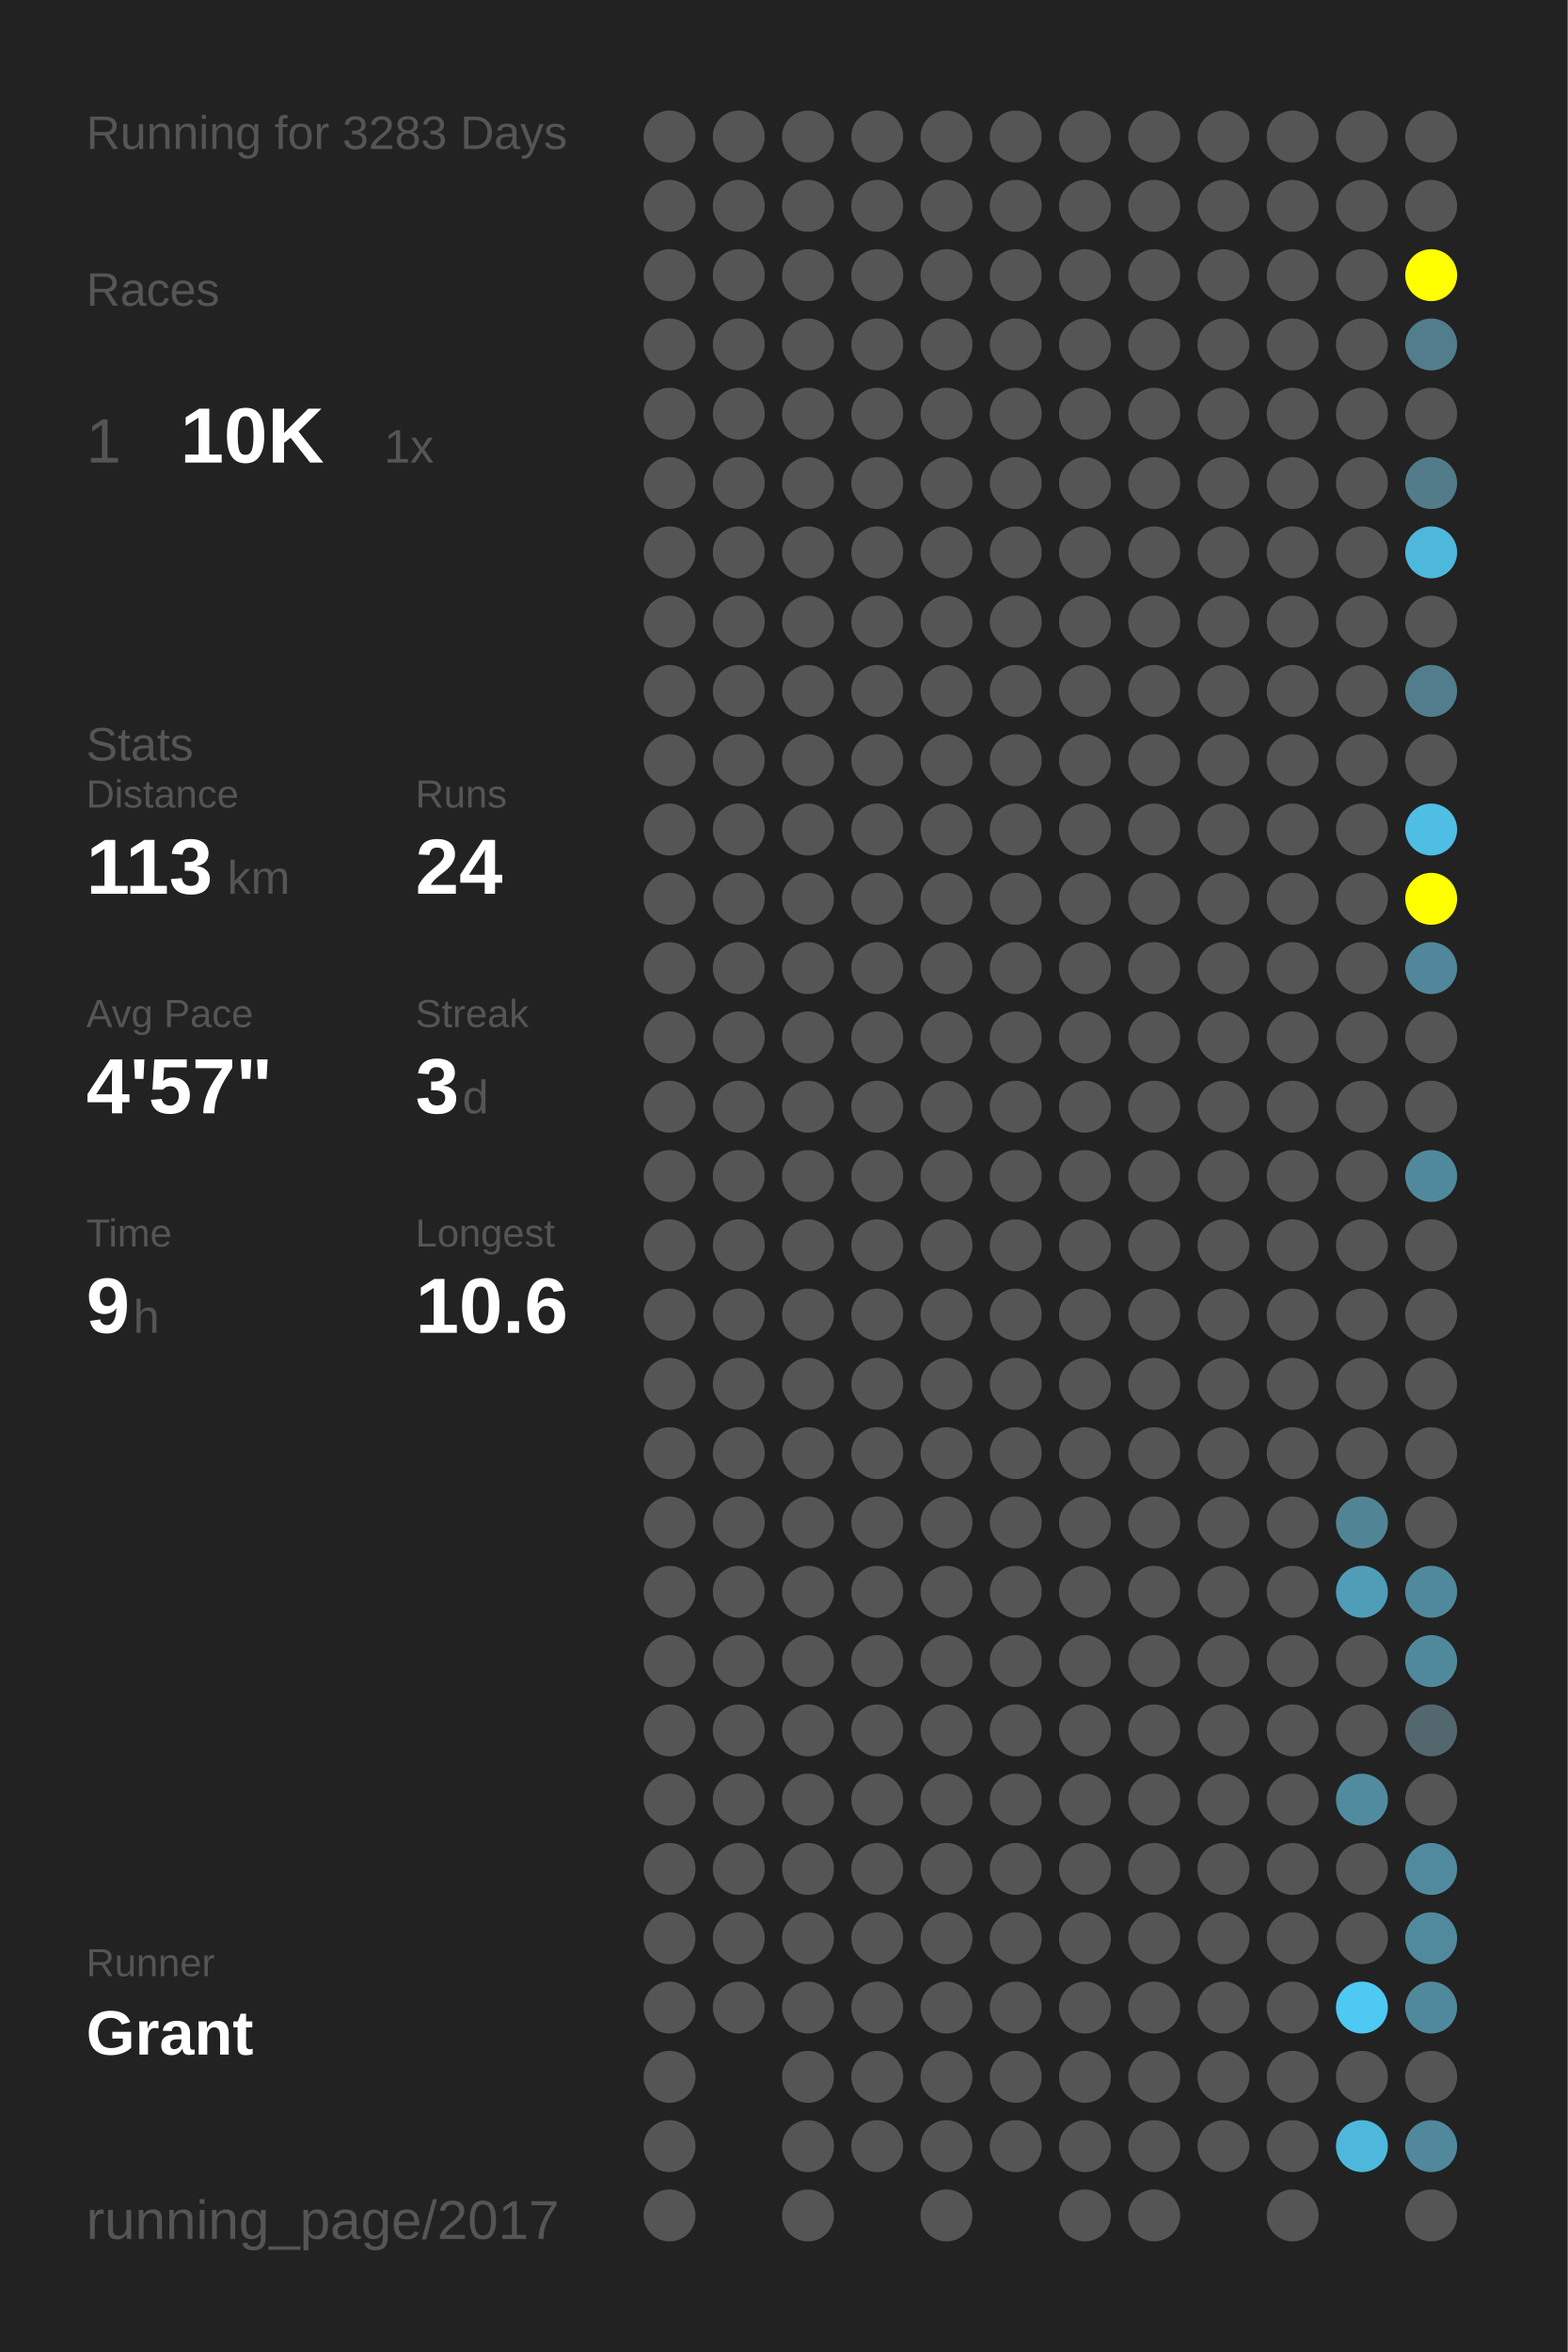
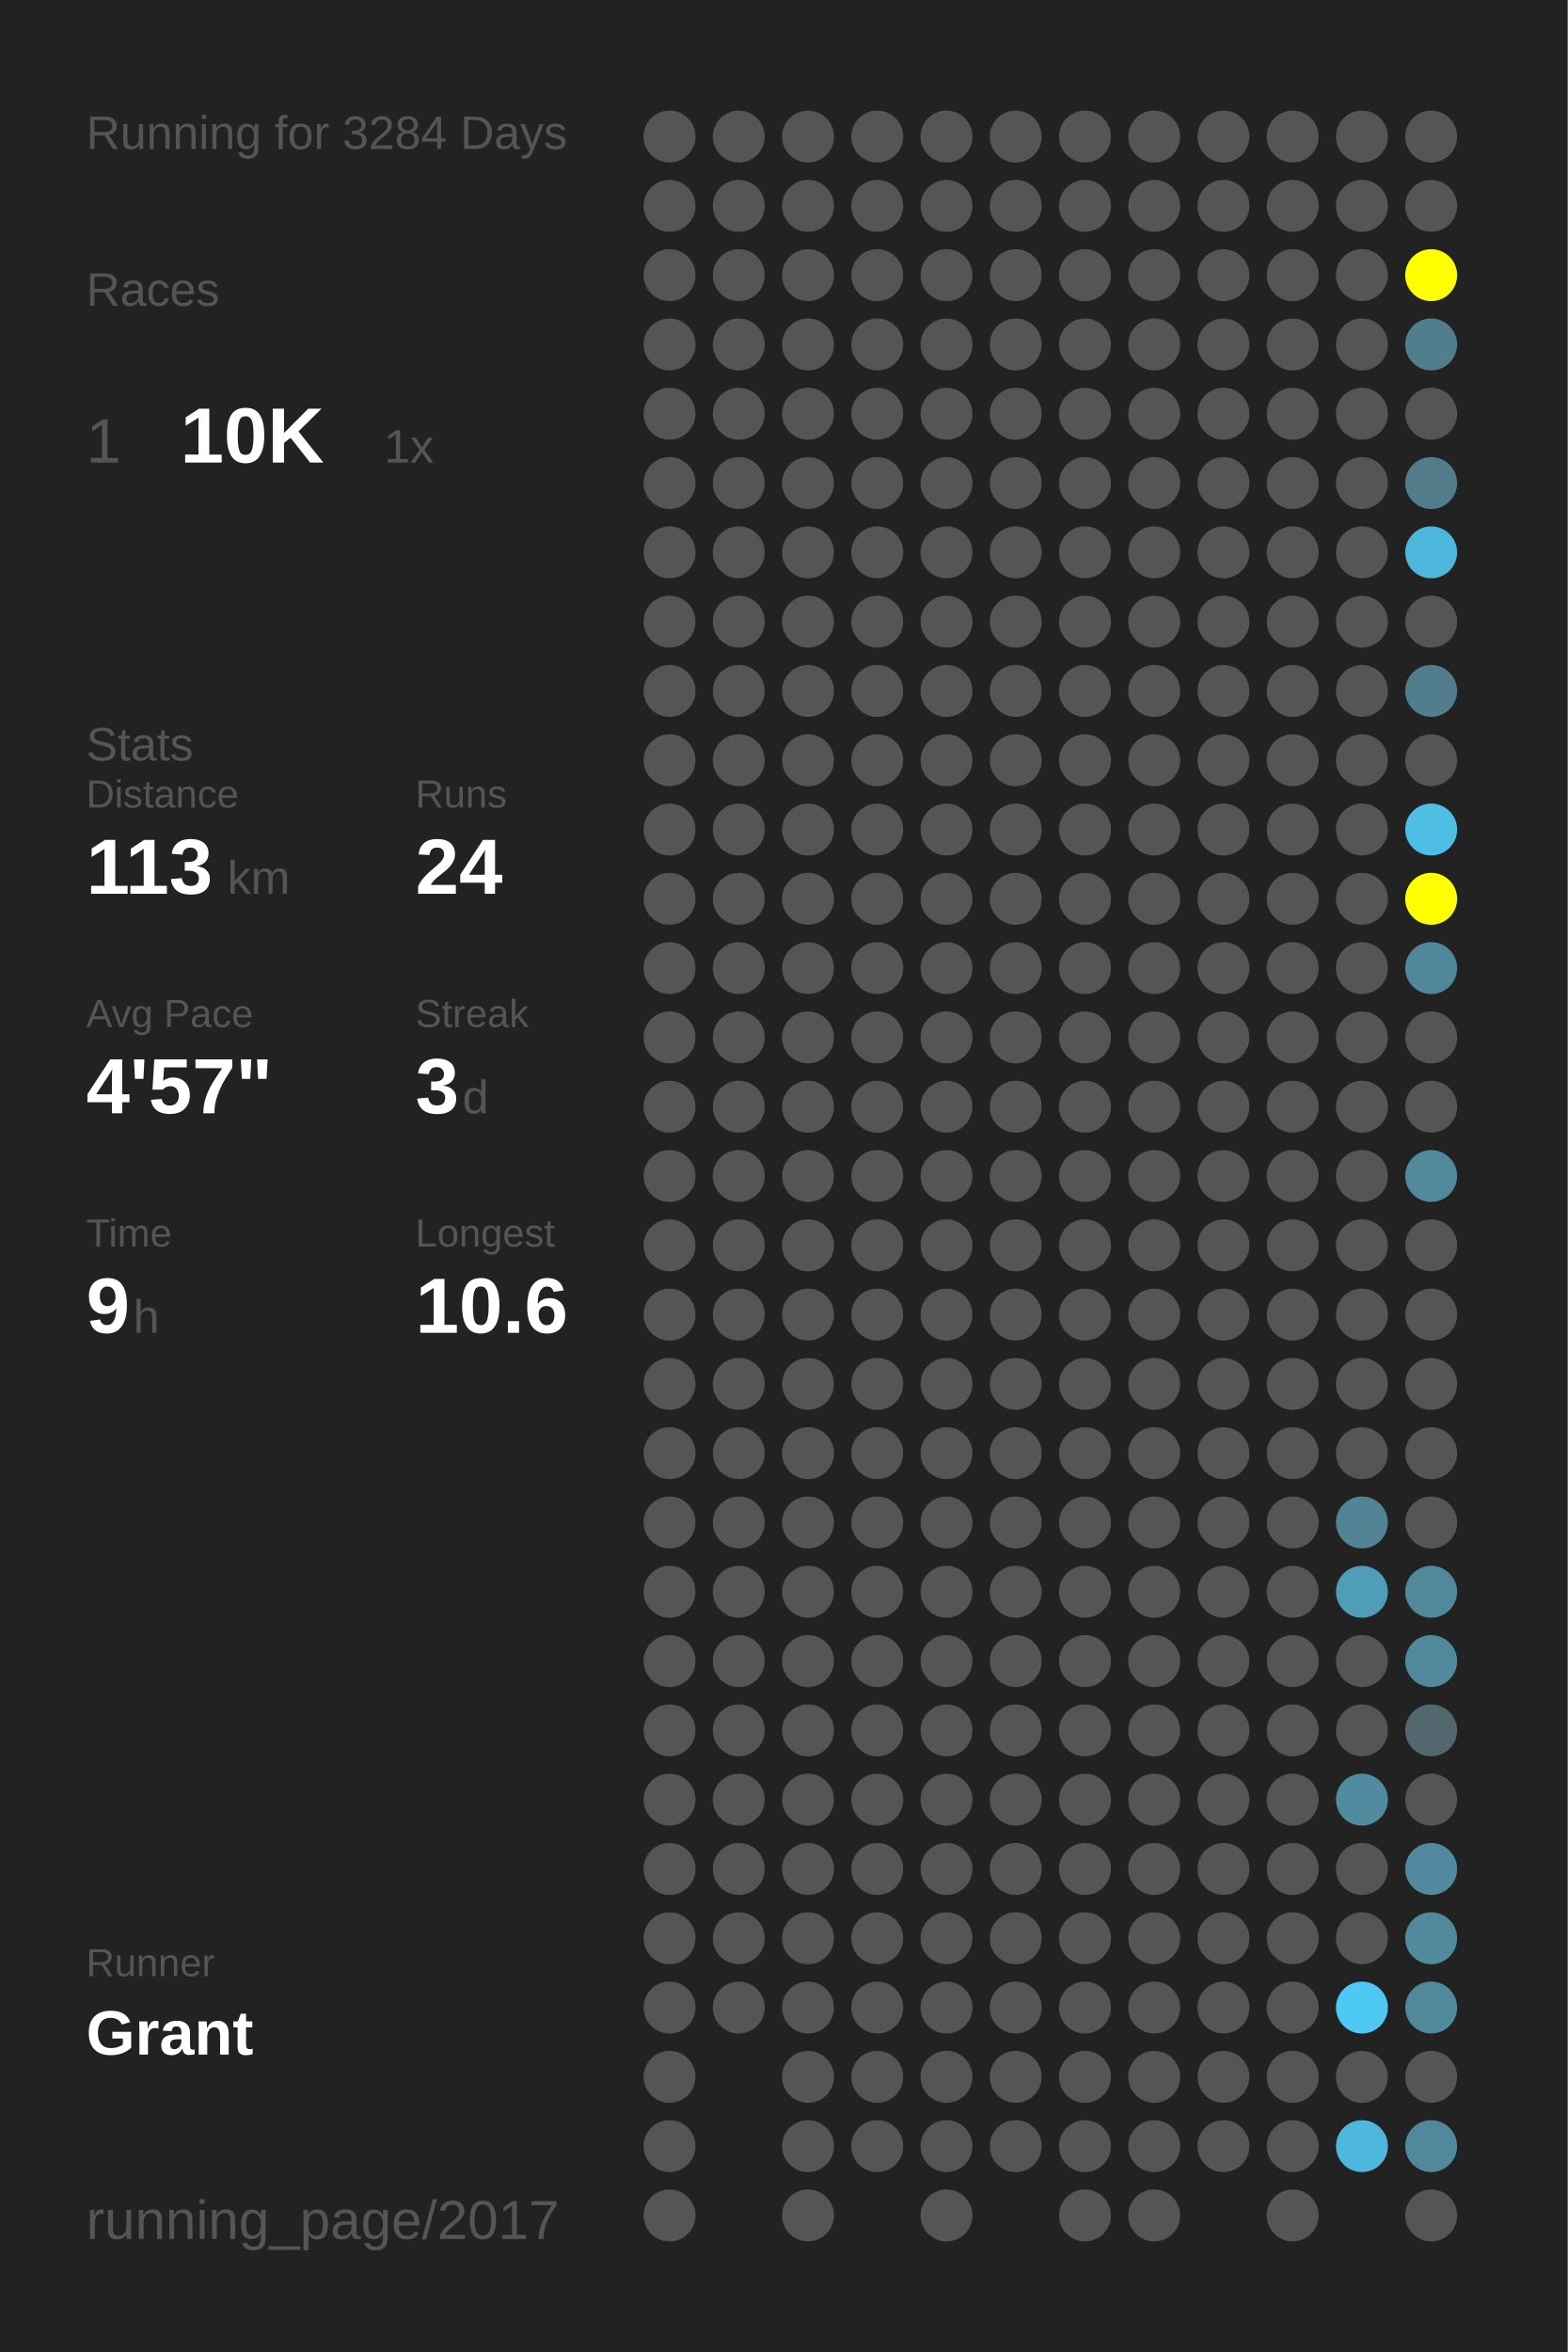
<svg xmlns="http://www.w3.org/2000/svg" baseProfile="full" height="300mm" version="1.1" viewBox="0,0,200,300" width="200mm">
  <defs />
  <rect fill="#222222" height="300" width="200" x="0" y="0" />
-   <text fill="#555555" style="font-size:6px; font-family:Arial;" x="11" y="19">Running for 3283 Days</text>
+   <text fill="#555555" style="font-size:6px; font-family:Arial;" x="11" y="19">Running for 3284 Days</text>
  <text fill="#555555" style="font-size:6px; font-family:Arial;" x="11" y="39">Races</text>
  <text fill="#555555" style="font-size:8px; font-family:Arial;" x="11" y="59">1</text>
  <text fill="#FFFFFF" style="font-size:10px; font-family:Arial; font-weight:bold;" x="23" y="59">10K</text>
  <text fill="#555555" style="font-size:6px; font-family:Arial;" x="49" y="59">1x</text>
  <text fill="#555555" style="font-size:6px; font-family:Arial;" x="11" y="97">Stats</text>
  <text fill="#555555" style="font-size:5px; font-family:Arial;" x="11" y="103">Distance</text>
  <text fill="#FFFFFF" style="font-size:10px; font-family:Arial; font-weight:bold;" x="11" y="114">113</text>
  <text fill="#555555" style="font-size:6px; font-family:Arial;" x="29" y="114">km</text>
  <text fill="#555555" style="font-size:5px; font-family:Arial;" x="53" y="103">Runs</text>
  <text fill="#FFFFFF" style="font-size:10px; font-family:Arial; font-weight:bold;" x="53" y="114">24</text>
  <text fill="#555555" style="font-size:5px; font-family:Arial;" x="11" y="131">Avg Pace</text>
  <text fill="#FFFFFF" style="font-size:10px; font-family:Arial; font-weight:bold;" x="11" y="142">4'57"</text>
  <text fill="#555555" style="font-size:5px; font-family:Arial;" x="53" y="131">Streak</text>
  <text fill="#FFFFFF" style="font-size:10px; font-family:Arial; font-weight:bold;" x="53" y="142">3</text>
  <text fill="#555555" style="font-size:6px; font-family:Arial;" x="59" y="142">d</text>
  <text fill="#555555" style="font-size:5px; font-family:Arial;" x="11" y="159">Time</text>
  <text fill="#FFFFFF" style="font-size:10px; font-family:Arial; font-weight:bold;" x="11" y="170">9</text>
  <text fill="#555555" style="font-size:6px; font-family:Arial;" x="17" y="170">h</text>
  <text fill="#555555" style="font-size:5px; font-family:Arial;" x="53" y="159">Longest</text>
  <text fill="#FFFFFF" style="font-size:10px; font-family:Arial; font-weight:bold;" x="53" y="170">10.6</text>
  <text fill="#555555" style="font-size:5px; font-family:Arial;" x="11" y="252.065">Runner</text>
  <text fill="#FFFFFF" style="font-size:8px; font-family:Arial; font-weight:bold;" x="11" y="262.065">Grant</text>
  <text fill="#555555" style="font-size:7px; font-family:Arial;" x="11" y="285.581">running_page/2017</text>
  <circle cx="85.417" cy="17.419" fill="#555555" r="3.312" />
  <circle cx="85.417" cy="26.258" fill="#555555" r="3.312" />
  <circle cx="85.417" cy="35.097" fill="#555555" r="3.312" />
  <circle cx="85.417" cy="43.935" fill="#555555" r="3.312" />
  <circle cx="85.417" cy="52.774" fill="#555555" r="3.312" />
  <circle cx="85.417" cy="61.613" fill="#555555" r="3.312" />
  <circle cx="85.417" cy="70.452" fill="#555555" r="3.312" />
  <circle cx="85.417" cy="79.29" fill="#555555" r="3.312" />
  <circle cx="85.417" cy="88.129" fill="#555555" r="3.312" />
  <circle cx="85.417" cy="96.968" fill="#555555" r="3.312" />
  <circle cx="85.417" cy="105.806" fill="#555555" r="3.312" />
  <circle cx="85.417" cy="114.645" fill="#555555" r="3.312" />
  <circle cx="85.417" cy="123.484" fill="#555555" r="3.312" />
  <circle cx="85.417" cy="132.323" fill="#555555" r="3.312" />
  <circle cx="85.417" cy="141.161" fill="#555555" r="3.312" />
  <circle cx="85.417" cy="150" fill="#555555" r="3.312" />
  <circle cx="85.417" cy="158.839" fill="#555555" r="3.312" />
  <circle cx="85.417" cy="167.677" fill="#555555" r="3.312" />
  <circle cx="85.417" cy="176.516" fill="#555555" r="3.312" />
  <circle cx="85.417" cy="185.355" fill="#555555" r="3.312" />
  <circle cx="85.417" cy="194.194" fill="#555555" r="3.312" />
  <circle cx="85.417" cy="203.032" fill="#555555" r="3.312" />
  <circle cx="85.417" cy="211.871" fill="#555555" r="3.312" />
  <circle cx="85.417" cy="220.71" fill="#555555" r="3.312" />
  <circle cx="85.417" cy="229.548" fill="#555555" r="3.312" />
  <circle cx="85.417" cy="238.387" fill="#555555" r="3.312" />
  <circle cx="85.417" cy="247.226" fill="#555555" r="3.312" />
  <circle cx="85.417" cy="256.065" fill="#555555" r="3.312" />
  <circle cx="85.417" cy="264.903" fill="#555555" r="3.312" />
  <circle cx="85.417" cy="273.742" fill="#555555" r="3.312" />
  <circle cx="85.417" cy="282.581" fill="#555555" r="3.312" />
  <circle cx="94.25" cy="17.419" fill="#555555" r="3.312" />
  <circle cx="94.25" cy="26.258" fill="#555555" r="3.312" />
  <circle cx="94.25" cy="35.097" fill="#555555" r="3.312" />
  <circle cx="94.25" cy="43.935" fill="#555555" r="3.312" />
  <circle cx="94.25" cy="52.774" fill="#555555" r="3.312" />
  <circle cx="94.25" cy="61.613" fill="#555555" r="3.312" />
  <circle cx="94.25" cy="70.452" fill="#555555" r="3.312" />
  <circle cx="94.25" cy="79.29" fill="#555555" r="3.312" />
  <circle cx="94.25" cy="88.129" fill="#555555" r="3.312" />
  <circle cx="94.25" cy="96.968" fill="#555555" r="3.312" />
  <circle cx="94.25" cy="105.806" fill="#555555" r="3.312" />
  <circle cx="94.25" cy="114.645" fill="#555555" r="3.312" />
  <circle cx="94.25" cy="123.484" fill="#555555" r="3.312" />
  <circle cx="94.25" cy="132.323" fill="#555555" r="3.312" />
  <circle cx="94.25" cy="141.161" fill="#555555" r="3.312" />
  <circle cx="94.25" cy="150" fill="#555555" r="3.312" />
  <circle cx="94.25" cy="158.839" fill="#555555" r="3.312" />
  <circle cx="94.25" cy="167.677" fill="#555555" r="3.312" />
  <circle cx="94.25" cy="176.516" fill="#555555" r="3.312" />
  <circle cx="94.25" cy="185.355" fill="#555555" r="3.312" />
  <circle cx="94.25" cy="194.194" fill="#555555" r="3.312" />
  <circle cx="94.25" cy="203.032" fill="#555555" r="3.312" />
  <circle cx="94.25" cy="211.871" fill="#555555" r="3.312" />
  <circle cx="94.25" cy="220.71" fill="#555555" r="3.312" />
  <circle cx="94.25" cy="229.548" fill="#555555" r="3.312" />
  <circle cx="94.25" cy="238.387" fill="#555555" r="3.312" />
  <circle cx="94.25" cy="247.226" fill="#555555" r="3.312" />
  <circle cx="94.25" cy="256.065" fill="#555555" r="3.312" />
  <circle cx="103.083" cy="17.419" fill="#555555" r="3.312" />
  <circle cx="103.083" cy="26.258" fill="#555555" r="3.312" />
  <circle cx="103.083" cy="35.097" fill="#555555" r="3.312" />
  <circle cx="103.083" cy="43.935" fill="#555555" r="3.312" />
  <circle cx="103.083" cy="52.774" fill="#555555" r="3.312" />
  <circle cx="103.083" cy="61.613" fill="#555555" r="3.312" />
  <circle cx="103.083" cy="70.452" fill="#555555" r="3.312" />
  <circle cx="103.083" cy="79.29" fill="#555555" r="3.312" />
  <circle cx="103.083" cy="88.129" fill="#555555" r="3.312" />
  <circle cx="103.083" cy="96.968" fill="#555555" r="3.312" />
  <circle cx="103.083" cy="105.806" fill="#555555" r="3.312" />
  <circle cx="103.083" cy="114.645" fill="#555555" r="3.312" />
  <circle cx="103.083" cy="123.484" fill="#555555" r="3.312" />
  <circle cx="103.083" cy="132.323" fill="#555555" r="3.312" />
  <circle cx="103.083" cy="141.161" fill="#555555" r="3.312" />
  <circle cx="103.083" cy="150" fill="#555555" r="3.312" />
  <circle cx="103.083" cy="158.839" fill="#555555" r="3.312" />
  <circle cx="103.083" cy="167.677" fill="#555555" r="3.312" />
  <circle cx="103.083" cy="176.516" fill="#555555" r="3.312" />
  <circle cx="103.083" cy="185.355" fill="#555555" r="3.312" />
  <circle cx="103.083" cy="194.194" fill="#555555" r="3.312" />
  <circle cx="103.083" cy="203.032" fill="#555555" r="3.312" />
  <circle cx="103.083" cy="211.871" fill="#555555" r="3.312" />
  <circle cx="103.083" cy="220.71" fill="#555555" r="3.312" />
  <circle cx="103.083" cy="229.548" fill="#555555" r="3.312" />
  <circle cx="103.083" cy="238.387" fill="#555555" r="3.312" />
  <circle cx="103.083" cy="247.226" fill="#555555" r="3.312" />
  <circle cx="103.083" cy="256.065" fill="#555555" r="3.312" />
  <circle cx="103.083" cy="264.903" fill="#555555" r="3.312" />
  <circle cx="103.083" cy="273.742" fill="#555555" r="3.312" />
  <circle cx="103.083" cy="282.581" fill="#555555" r="3.312" />
  <circle cx="111.917" cy="17.419" fill="#555555" r="3.312" />
  <circle cx="111.917" cy="26.258" fill="#555555" r="3.312" />
  <circle cx="111.917" cy="35.097" fill="#555555" r="3.312" />
  <circle cx="111.917" cy="43.935" fill="#555555" r="3.312" />
  <circle cx="111.917" cy="52.774" fill="#555555" r="3.312" />
  <circle cx="111.917" cy="61.613" fill="#555555" r="3.312" />
  <circle cx="111.917" cy="70.452" fill="#555555" r="3.312" />
  <circle cx="111.917" cy="79.29" fill="#555555" r="3.312" />
  <circle cx="111.917" cy="88.129" fill="#555555" r="3.312" />
  <circle cx="111.917" cy="96.968" fill="#555555" r="3.312" />
  <circle cx="111.917" cy="105.806" fill="#555555" r="3.312" />
  <circle cx="111.917" cy="114.645" fill="#555555" r="3.312" />
  <circle cx="111.917" cy="123.484" fill="#555555" r="3.312" />
  <circle cx="111.917" cy="132.323" fill="#555555" r="3.312" />
  <circle cx="111.917" cy="141.161" fill="#555555" r="3.312" />
  <circle cx="111.917" cy="150" fill="#555555" r="3.312" />
  <circle cx="111.917" cy="158.839" fill="#555555" r="3.312" />
  <circle cx="111.917" cy="167.677" fill="#555555" r="3.312" />
  <circle cx="111.917" cy="176.516" fill="#555555" r="3.312" />
  <circle cx="111.917" cy="185.355" fill="#555555" r="3.312" />
  <circle cx="111.917" cy="194.194" fill="#555555" r="3.312" />
  <circle cx="111.917" cy="203.032" fill="#555555" r="3.312" />
  <circle cx="111.917" cy="211.871" fill="#555555" r="3.312" />
  <circle cx="111.917" cy="220.71" fill="#555555" r="3.312" />
  <circle cx="111.917" cy="229.548" fill="#555555" r="3.312" />
  <circle cx="111.917" cy="238.387" fill="#555555" r="3.312" />
  <circle cx="111.917" cy="247.226" fill="#555555" r="3.312" />
  <circle cx="111.917" cy="256.065" fill="#555555" r="3.312" />
  <circle cx="111.917" cy="264.903" fill="#555555" r="3.312" />
  <circle cx="111.917" cy="273.742" fill="#555555" r="3.312" />
  <circle cx="120.75" cy="17.419" fill="#555555" r="3.312" />
  <circle cx="120.75" cy="26.258" fill="#555555" r="3.312" />
  <circle cx="120.75" cy="35.097" fill="#555555" r="3.312" />
  <circle cx="120.75" cy="43.935" fill="#555555" r="3.312" />
  <circle cx="120.75" cy="52.774" fill="#555555" r="3.312" />
  <circle cx="120.75" cy="61.613" fill="#555555" r="3.312" />
  <circle cx="120.75" cy="70.452" fill="#555555" r="3.312" />
  <circle cx="120.75" cy="79.29" fill="#555555" r="3.312" />
  <circle cx="120.75" cy="88.129" fill="#555555" r="3.312" />
  <circle cx="120.75" cy="96.968" fill="#555555" r="3.312" />
  <circle cx="120.75" cy="105.806" fill="#555555" r="3.312" />
  <circle cx="120.75" cy="114.645" fill="#555555" r="3.312" />
  <circle cx="120.75" cy="123.484" fill="#555555" r="3.312" />
  <circle cx="120.75" cy="132.323" fill="#555555" r="3.312" />
  <circle cx="120.75" cy="141.161" fill="#555555" r="3.312" />
  <circle cx="120.75" cy="150" fill="#555555" r="3.312" />
  <circle cx="120.75" cy="158.839" fill="#555555" r="3.312" />
  <circle cx="120.75" cy="167.677" fill="#555555" r="3.312" />
  <circle cx="120.75" cy="176.516" fill="#555555" r="3.312" />
  <circle cx="120.75" cy="185.355" fill="#555555" r="3.312" />
  <circle cx="120.75" cy="194.194" fill="#555555" r="3.312" />
  <circle cx="120.75" cy="203.032" fill="#555555" r="3.312" />
  <circle cx="120.75" cy="211.871" fill="#555555" r="3.312" />
  <circle cx="120.75" cy="220.71" fill="#555555" r="3.312" />
  <circle cx="120.75" cy="229.548" fill="#555555" r="3.312" />
  <circle cx="120.75" cy="238.387" fill="#555555" r="3.312" />
  <circle cx="120.75" cy="247.226" fill="#555555" r="3.312" />
  <circle cx="120.75" cy="256.065" fill="#555555" r="3.312" />
  <circle cx="120.75" cy="264.903" fill="#555555" r="3.312" />
  <circle cx="120.75" cy="273.742" fill="#555555" r="3.312" />
  <circle cx="120.75" cy="282.581" fill="#555555" r="3.312" />
  <circle cx="129.583" cy="17.419" fill="#555555" r="3.312" />
  <circle cx="129.583" cy="26.258" fill="#555555" r="3.312" />
  <circle cx="129.583" cy="35.097" fill="#555555" r="3.312" />
  <circle cx="129.583" cy="43.935" fill="#555555" r="3.312" />
  <circle cx="129.583" cy="52.774" fill="#555555" r="3.312" />
  <circle cx="129.583" cy="61.613" fill="#555555" r="3.312" />
  <circle cx="129.583" cy="70.452" fill="#555555" r="3.312" />
  <circle cx="129.583" cy="79.29" fill="#555555" r="3.312" />
  <circle cx="129.583" cy="88.129" fill="#555555" r="3.312" />
  <circle cx="129.583" cy="96.968" fill="#555555" r="3.312" />
  <circle cx="129.583" cy="105.806" fill="#555555" r="3.312" />
  <circle cx="129.583" cy="114.645" fill="#555555" r="3.312" />
  <circle cx="129.583" cy="123.484" fill="#555555" r="3.312" />
  <circle cx="129.583" cy="132.323" fill="#555555" r="3.312" />
  <circle cx="129.583" cy="141.161" fill="#555555" r="3.312" />
  <circle cx="129.583" cy="150" fill="#555555" r="3.312" />
  <circle cx="129.583" cy="158.839" fill="#555555" r="3.312" />
  <circle cx="129.583" cy="167.677" fill="#555555" r="3.312" />
  <circle cx="129.583" cy="176.516" fill="#555555" r="3.312" />
  <circle cx="129.583" cy="185.355" fill="#555555" r="3.312" />
  <circle cx="129.583" cy="194.194" fill="#555555" r="3.312" />
  <circle cx="129.583" cy="203.032" fill="#555555" r="3.312" />
  <circle cx="129.583" cy="211.871" fill="#555555" r="3.312" />
  <circle cx="129.583" cy="220.71" fill="#555555" r="3.312" />
  <circle cx="129.583" cy="229.548" fill="#555555" r="3.312" />
  <circle cx="129.583" cy="238.387" fill="#555555" r="3.312" />
  <circle cx="129.583" cy="247.226" fill="#555555" r="3.312" />
  <circle cx="129.583" cy="256.065" fill="#555555" r="3.312" />
  <circle cx="129.583" cy="264.903" fill="#555555" r="3.312" />
  <circle cx="129.583" cy="273.742" fill="#555555" r="3.312" />
  <circle cx="138.417" cy="17.419" fill="#555555" r="3.312" />
  <circle cx="138.417" cy="26.258" fill="#555555" r="3.312" />
  <circle cx="138.417" cy="35.097" fill="#555555" r="3.312" />
  <circle cx="138.417" cy="43.935" fill="#555555" r="3.312" />
  <circle cx="138.417" cy="52.774" fill="#555555" r="3.312" />
  <circle cx="138.417" cy="61.613" fill="#555555" r="3.312" />
  <circle cx="138.417" cy="70.452" fill="#555555" r="3.312" />
  <circle cx="138.417" cy="79.29" fill="#555555" r="3.312" />
  <circle cx="138.417" cy="88.129" fill="#555555" r="3.312" />
  <circle cx="138.417" cy="96.968" fill="#555555" r="3.312" />
  <circle cx="138.417" cy="105.806" fill="#555555" r="3.312" />
  <circle cx="138.417" cy="114.645" fill="#555555" r="3.312" />
  <circle cx="138.417" cy="123.484" fill="#555555" r="3.312" />
  <circle cx="138.417" cy="132.323" fill="#555555" r="3.312" />
  <circle cx="138.417" cy="141.161" fill="#555555" r="3.312" />
  <circle cx="138.417" cy="150" fill="#555555" r="3.312" />
  <circle cx="138.417" cy="158.839" fill="#555555" r="3.312" />
  <circle cx="138.417" cy="167.677" fill="#555555" r="3.312" />
  <circle cx="138.417" cy="176.516" fill="#555555" r="3.312" />
  <circle cx="138.417" cy="185.355" fill="#555555" r="3.312" />
  <circle cx="138.417" cy="194.194" fill="#555555" r="3.312" />
  <circle cx="138.417" cy="203.032" fill="#555555" r="3.312" />
  <circle cx="138.417" cy="211.871" fill="#555555" r="3.312" />
  <circle cx="138.417" cy="220.71" fill="#555555" r="3.312" />
  <circle cx="138.417" cy="229.548" fill="#555555" r="3.312" />
  <circle cx="138.417" cy="238.387" fill="#555555" r="3.312" />
  <circle cx="138.417" cy="247.226" fill="#555555" r="3.312" />
  <circle cx="138.417" cy="256.065" fill="#555555" r="3.312" />
  <circle cx="138.417" cy="264.903" fill="#555555" r="3.312" />
  <circle cx="138.417" cy="273.742" fill="#555555" r="3.312" />
  <circle cx="138.417" cy="282.581" fill="#555555" r="3.312" />
  <circle cx="147.25" cy="17.419" fill="#555555" r="3.312" />
  <circle cx="147.25" cy="26.258" fill="#555555" r="3.312" />
  <circle cx="147.25" cy="35.097" fill="#555555" r="3.312" />
  <circle cx="147.25" cy="43.935" fill="#555555" r="3.312" />
  <circle cx="147.25" cy="52.774" fill="#555555" r="3.312" />
  <circle cx="147.25" cy="61.613" fill="#555555" r="3.312" />
  <circle cx="147.25" cy="70.452" fill="#555555" r="3.312" />
  <circle cx="147.25" cy="79.29" fill="#555555" r="3.312" />
  <circle cx="147.25" cy="88.129" fill="#555555" r="3.312" />
  <circle cx="147.25" cy="96.968" fill="#555555" r="3.312" />
  <circle cx="147.25" cy="105.806" fill="#555555" r="3.312" />
  <circle cx="147.25" cy="114.645" fill="#555555" r="3.312" />
  <circle cx="147.25" cy="123.484" fill="#555555" r="3.312" />
  <circle cx="147.25" cy="132.323" fill="#555555" r="3.312" />
  <circle cx="147.25" cy="141.161" fill="#555555" r="3.312" />
  <circle cx="147.25" cy="150" fill="#555555" r="3.312" />
  <circle cx="147.25" cy="158.839" fill="#555555" r="3.312" />
  <circle cx="147.25" cy="167.677" fill="#555555" r="3.312" />
  <circle cx="147.25" cy="176.516" fill="#555555" r="3.312" />
  <circle cx="147.25" cy="185.355" fill="#555555" r="3.312" />
  <circle cx="147.25" cy="194.194" fill="#555555" r="3.312" />
  <circle cx="147.25" cy="203.032" fill="#555555" r="3.312" />
  <circle cx="147.25" cy="211.871" fill="#555555" r="3.312" />
  <circle cx="147.25" cy="220.71" fill="#555555" r="3.312" />
  <circle cx="147.25" cy="229.548" fill="#555555" r="3.312" />
  <circle cx="147.25" cy="238.387" fill="#555555" r="3.312" />
  <circle cx="147.25" cy="247.226" fill="#555555" r="3.312" />
  <circle cx="147.25" cy="256.065" fill="#555555" r="3.312" />
  <circle cx="147.25" cy="264.903" fill="#555555" r="3.312" />
  <circle cx="147.25" cy="273.742" fill="#555555" r="3.312" />
  <circle cx="147.25" cy="282.581" fill="#555555" r="3.312" />
  <circle cx="156.083" cy="17.419" fill="#555555" r="3.312" />
  <circle cx="156.083" cy="26.258" fill="#555555" r="3.312" />
  <circle cx="156.083" cy="35.097" fill="#555555" r="3.312" />
  <circle cx="156.083" cy="43.935" fill="#555555" r="3.312" />
  <circle cx="156.083" cy="52.774" fill="#555555" r="3.312" />
  <circle cx="156.083" cy="61.613" fill="#555555" r="3.312" />
  <circle cx="156.083" cy="70.452" fill="#555555" r="3.312" />
  <circle cx="156.083" cy="79.29" fill="#555555" r="3.312" />
  <circle cx="156.083" cy="88.129" fill="#555555" r="3.312" />
  <circle cx="156.083" cy="96.968" fill="#555555" r="3.312" />
  <circle cx="156.083" cy="105.806" fill="#555555" r="3.312" />
  <circle cx="156.083" cy="114.645" fill="#555555" r="3.312" />
  <circle cx="156.083" cy="123.484" fill="#555555" r="3.312" />
  <circle cx="156.083" cy="132.323" fill="#555555" r="3.312" />
  <circle cx="156.083" cy="141.161" fill="#555555" r="3.312" />
  <circle cx="156.083" cy="150" fill="#555555" r="3.312" />
  <circle cx="156.083" cy="158.839" fill="#555555" r="3.312" />
  <circle cx="156.083" cy="167.677" fill="#555555" r="3.312" />
  <circle cx="156.083" cy="176.516" fill="#555555" r="3.312" />
  <circle cx="156.083" cy="185.355" fill="#555555" r="3.312" />
  <circle cx="156.083" cy="194.194" fill="#555555" r="3.312" />
  <circle cx="156.083" cy="203.032" fill="#555555" r="3.312" />
  <circle cx="156.083" cy="211.871" fill="#555555" r="3.312" />
  <circle cx="156.083" cy="220.71" fill="#555555" r="3.312" />
  <circle cx="156.083" cy="229.548" fill="#555555" r="3.312" />
  <circle cx="156.083" cy="238.387" fill="#555555" r="3.312" />
  <circle cx="156.083" cy="247.226" fill="#555555" r="3.312" />
  <circle cx="156.083" cy="256.065" fill="#555555" r="3.312" />
  <circle cx="156.083" cy="264.903" fill="#555555" r="3.312" />
  <circle cx="156.083" cy="273.742" fill="#555555" r="3.312" />
  <circle cx="164.917" cy="17.419" fill="#555555" r="3.312" />
  <circle cx="164.917" cy="26.258" fill="#555555" r="3.312" />
  <circle cx="164.917" cy="35.097" fill="#555555" r="3.312" />
  <circle cx="164.917" cy="43.935" fill="#555555" r="3.312" />
  <circle cx="164.917" cy="52.774" fill="#555555" r="3.312" />
  <circle cx="164.917" cy="61.613" fill="#555555" r="3.312" />
  <circle cx="164.917" cy="70.452" fill="#555555" r="3.312" />
  <circle cx="164.917" cy="79.29" fill="#555555" r="3.312" />
  <circle cx="164.917" cy="88.129" fill="#555555" r="3.312" />
  <circle cx="164.917" cy="96.968" fill="#555555" r="3.312" />
  <circle cx="164.917" cy="105.806" fill="#555555" r="3.312" />
  <circle cx="164.917" cy="114.645" fill="#555555" r="3.312" />
  <circle cx="164.917" cy="123.484" fill="#555555" r="3.312" />
  <circle cx="164.917" cy="132.323" fill="#555555" r="3.312" />
  <circle cx="164.917" cy="141.161" fill="#555555" r="3.312" />
  <circle cx="164.917" cy="150" fill="#555555" r="3.312" />
  <circle cx="164.917" cy="158.839" fill="#555555" r="3.312" />
  <circle cx="164.917" cy="167.677" fill="#555555" r="3.312" />
  <circle cx="164.917" cy="176.516" fill="#555555" r="3.312" />
  <circle cx="164.917" cy="185.355" fill="#555555" r="3.312" />
  <circle cx="164.917" cy="194.194" fill="#555555" r="3.312" />
  <circle cx="164.917" cy="203.032" fill="#555555" r="3.312" />
  <circle cx="164.917" cy="211.871" fill="#555555" r="3.312" />
  <circle cx="164.917" cy="220.71" fill="#555555" r="3.312" />
  <circle cx="164.917" cy="229.548" fill="#555555" r="3.312" />
  <circle cx="164.917" cy="238.387" fill="#555555" r="3.312" />
  <circle cx="164.917" cy="247.226" fill="#555555" r="3.312" />
  <circle cx="164.917" cy="256.065" fill="#555555" r="3.312" />
  <circle cx="164.917" cy="264.903" fill="#555555" r="3.312" />
  <circle cx="164.917" cy="273.742" fill="#555555" r="3.312" />
  <circle cx="164.917" cy="282.581" fill="#555555" r="3.312" />
  <circle cx="173.75" cy="17.419" fill="#555555" r="3.312" />
  <circle cx="173.75" cy="26.258" fill="#555555" r="3.312" />
  <circle cx="173.75" cy="35.097" fill="#555555" r="3.312" />
  <circle cx="173.75" cy="43.935" fill="#555555" r="3.312" />
  <circle cx="173.75" cy="52.774" fill="#555555" r="3.312" />
  <circle cx="173.75" cy="61.613" fill="#555555" r="3.312" />
  <circle cx="173.75" cy="70.452" fill="#555555" r="3.312" />
  <circle cx="173.75" cy="79.29" fill="#555555" r="3.312" />
  <circle cx="173.75" cy="88.129" fill="#555555" r="3.312" />
  <circle cx="173.75" cy="96.968" fill="#555555" r="3.312" />
  <circle cx="173.75" cy="105.806" fill="#555555" r="3.312" />
  <circle cx="173.75" cy="114.645" fill="#555555" r="3.312" />
  <circle cx="173.75" cy="123.484" fill="#555555" r="3.312" />
  <circle cx="173.75" cy="132.323" fill="#555555" r="3.312" />
  <circle cx="173.75" cy="141.161" fill="#555555" r="3.312" />
  <circle cx="173.75" cy="150" fill="#555555" r="3.312" />
  <circle cx="173.75" cy="158.839" fill="#555555" r="3.312" />
  <circle cx="173.75" cy="167.677" fill="#555555" r="3.312" />
  <circle cx="173.75" cy="176.516" fill="#555555" r="3.312" />
  <circle cx="173.75" cy="185.355" fill="#555555" r="3.312" />
  <circle cx="173.75" cy="194.194" fill="#518596" r="3.312" />
  <circle cx="173.75" cy="203.032" fill="#509db7" r="3.312" />
  <circle cx="173.75" cy="211.871" fill="#555555" r="3.312" />
  <circle cx="173.75" cy="220.71" fill="#555555" r="3.312" />
  <circle cx="173.75" cy="229.548" fill="#518b9f" r="3.312" />
  <circle cx="173.75" cy="238.387" fill="#555555" r="3.312" />
  <circle cx="173.75" cy="247.226" fill="#555555" r="3.312" />
  <circle cx="173.75" cy="256.065" fill="#4dc9f3" r="3.312" />
  <circle cx="173.75" cy="264.903" fill="#555555" r="3.312" />
  <circle cx="173.75" cy="273.742" fill="#4eb8dc" r="3.312" />
  <circle cx="182.583" cy="17.419" fill="#555555" r="3.312" />
  <circle cx="182.583" cy="26.258" fill="#555555" r="3.312" />
  <circle cx="182.583" cy="35.097" fill="#FFFF00" r="3.312" />
  <circle cx="182.583" cy="43.935" fill="#527d8c" r="3.312" />
  <circle cx="182.583" cy="52.774" fill="#555555" r="3.312" />
  <circle cx="182.583" cy="61.613" fill="#527c8a" r="3.312" />
  <circle cx="182.583" cy="70.452" fill="#4eb8dc" r="3.312" />
  <circle cx="182.583" cy="79.29" fill="#555555" r="3.312" />
  <circle cx="182.583" cy="88.129" fill="#527d8c" r="3.312" />
  <circle cx="182.583" cy="96.968" fill="#555555" r="3.312" />
  <circle cx="182.583" cy="105.806" fill="#4ebee5" r="3.312" />
  <circle cx="182.583" cy="114.645" fill="#FFFF00" r="3.312" />
  <circle cx="182.583" cy="123.484" fill="#51879a" r="3.312" />
  <circle cx="182.583" cy="132.323" fill="#555555" r="3.312" />
  <circle cx="182.583" cy="141.161" fill="#555555" r="3.312" />
  <circle cx="182.583" cy="150" fill="#51899c" r="3.312" />
  <circle cx="182.583" cy="158.839" fill="#555555" r="3.312" />
  <circle cx="182.583" cy="167.677" fill="#555555" r="3.312" />
  <circle cx="182.583" cy="176.516" fill="#555555" r="3.312" />
  <circle cx="182.583" cy="185.355" fill="#555555" r="3.312" />
  <circle cx="182.583" cy="194.194" fill="#555555" r="3.312" />
  <circle cx="182.583" cy="203.032" fill="#51899c" r="3.312" />
  <circle cx="182.583" cy="211.871" fill="#51899c" r="3.312" />
  <circle cx="182.583" cy="220.71" fill="#53676e" r="3.312" />
  <circle cx="182.583" cy="229.548" fill="#555555" r="3.312" />
  <circle cx="182.583" cy="238.387" fill="#518a9e" r="3.312" />
  <circle cx="182.583" cy="247.226" fill="#518a9d" r="3.312" />
  <circle cx="182.583" cy="256.065" fill="#51899c" r="3.312" />
  <circle cx="182.583" cy="264.903" fill="#555555" r="3.312" />
  <circle cx="182.583" cy="273.742" fill="#51889b" r="3.312" />
  <circle cx="182.583" cy="282.581" fill="#555555" r="3.312" />
</svg>
